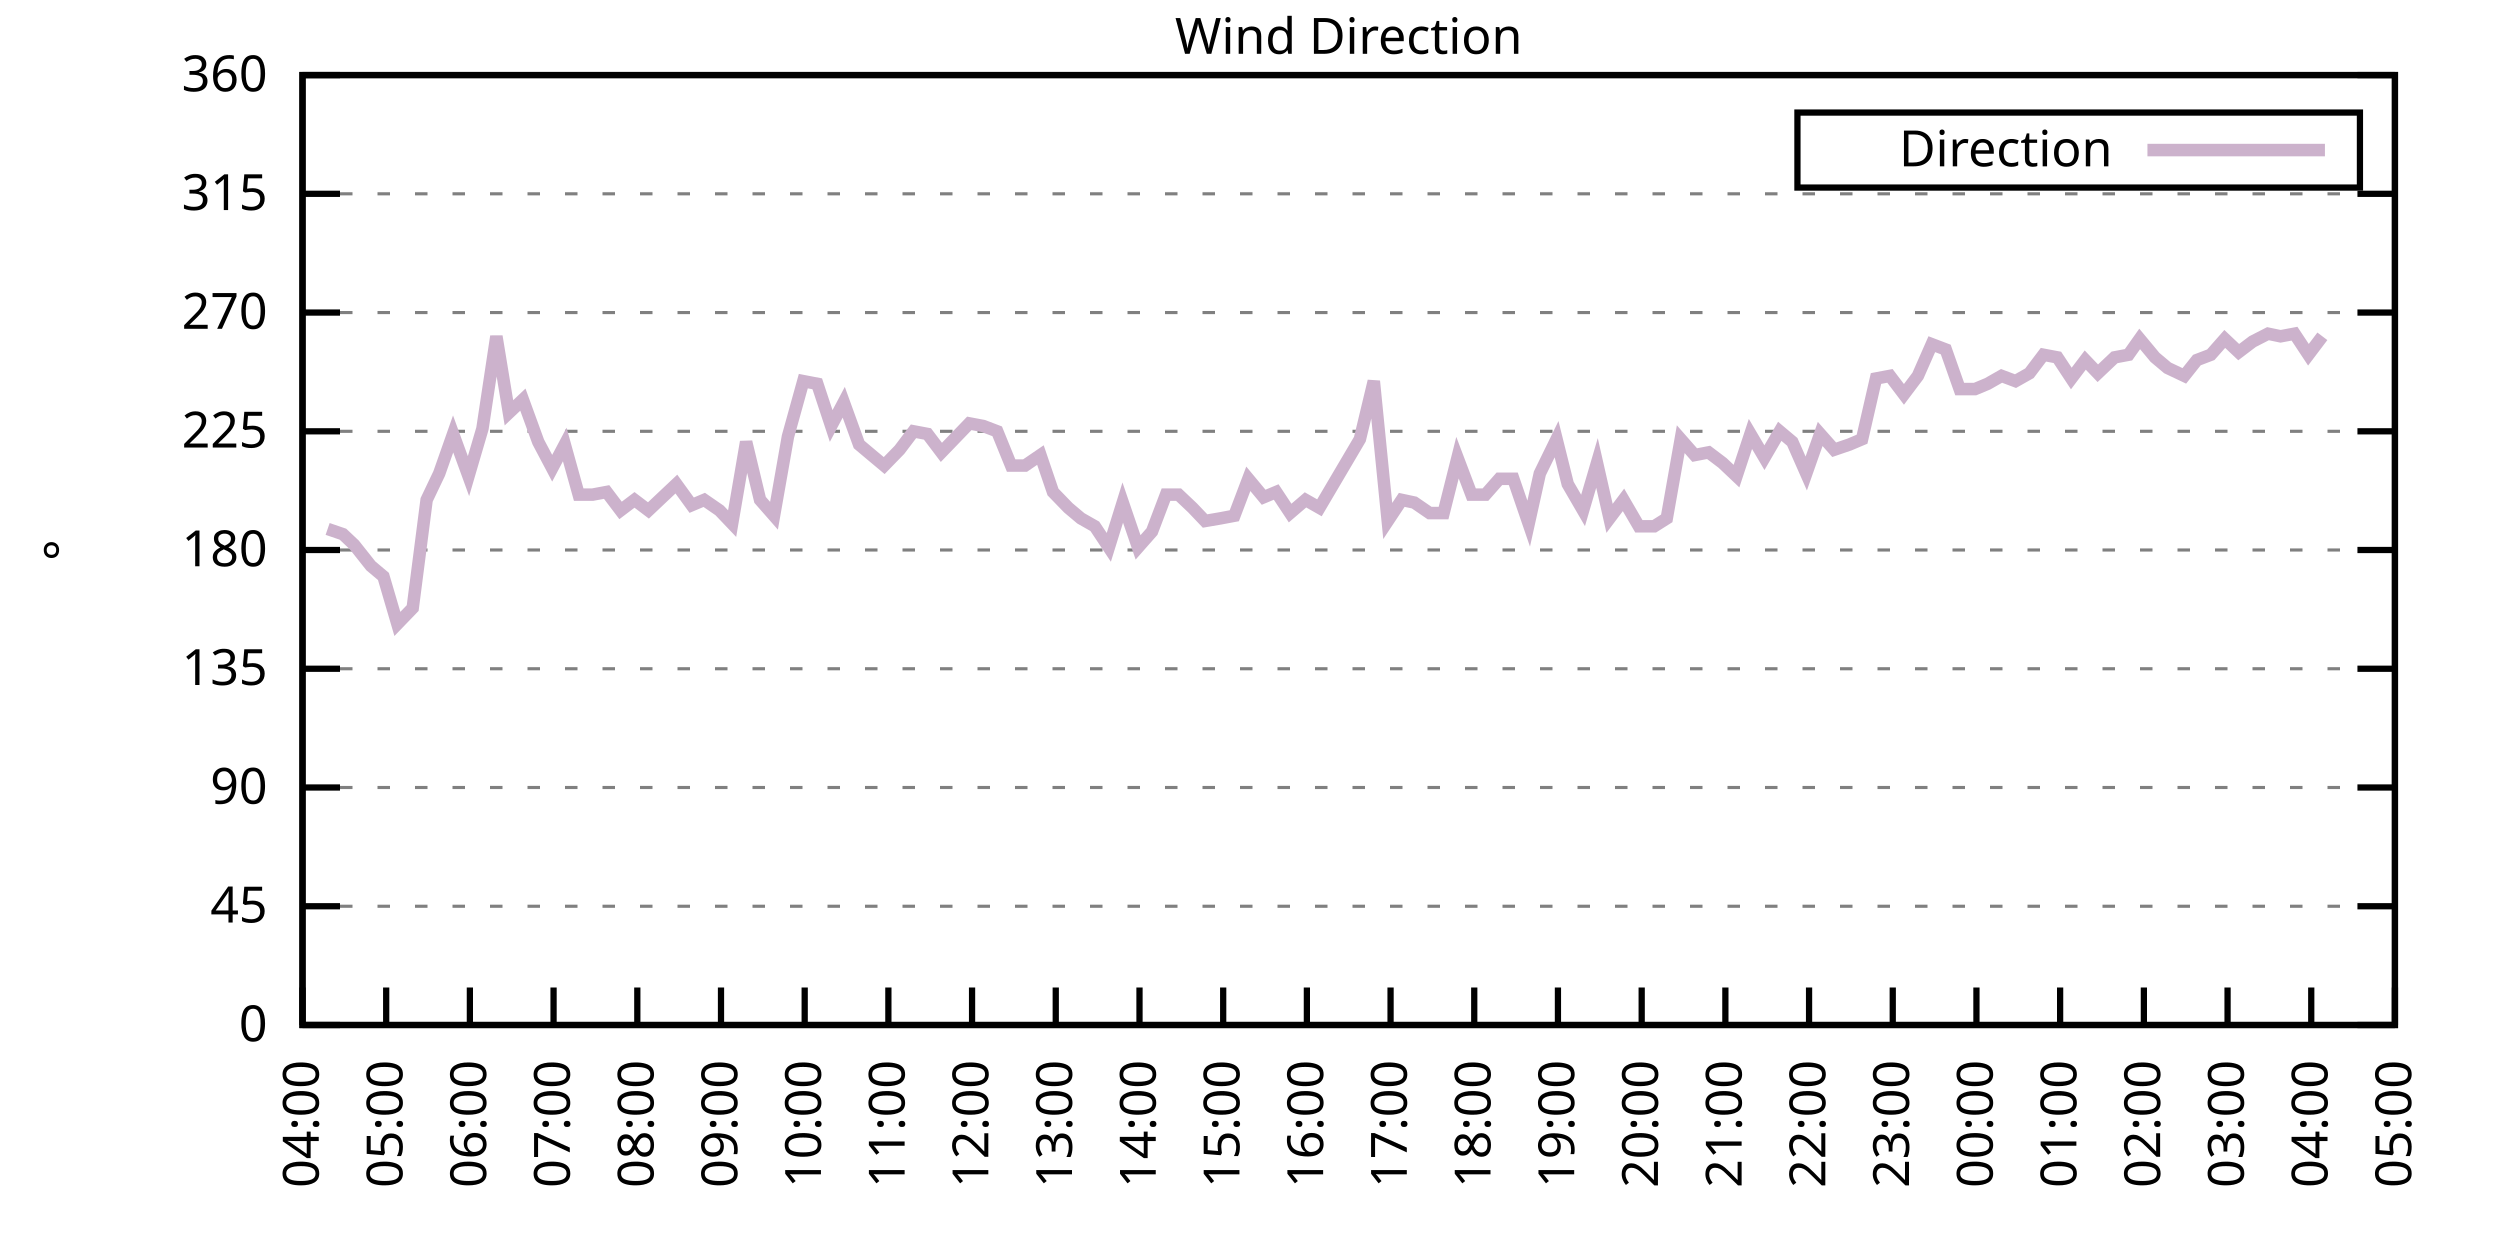
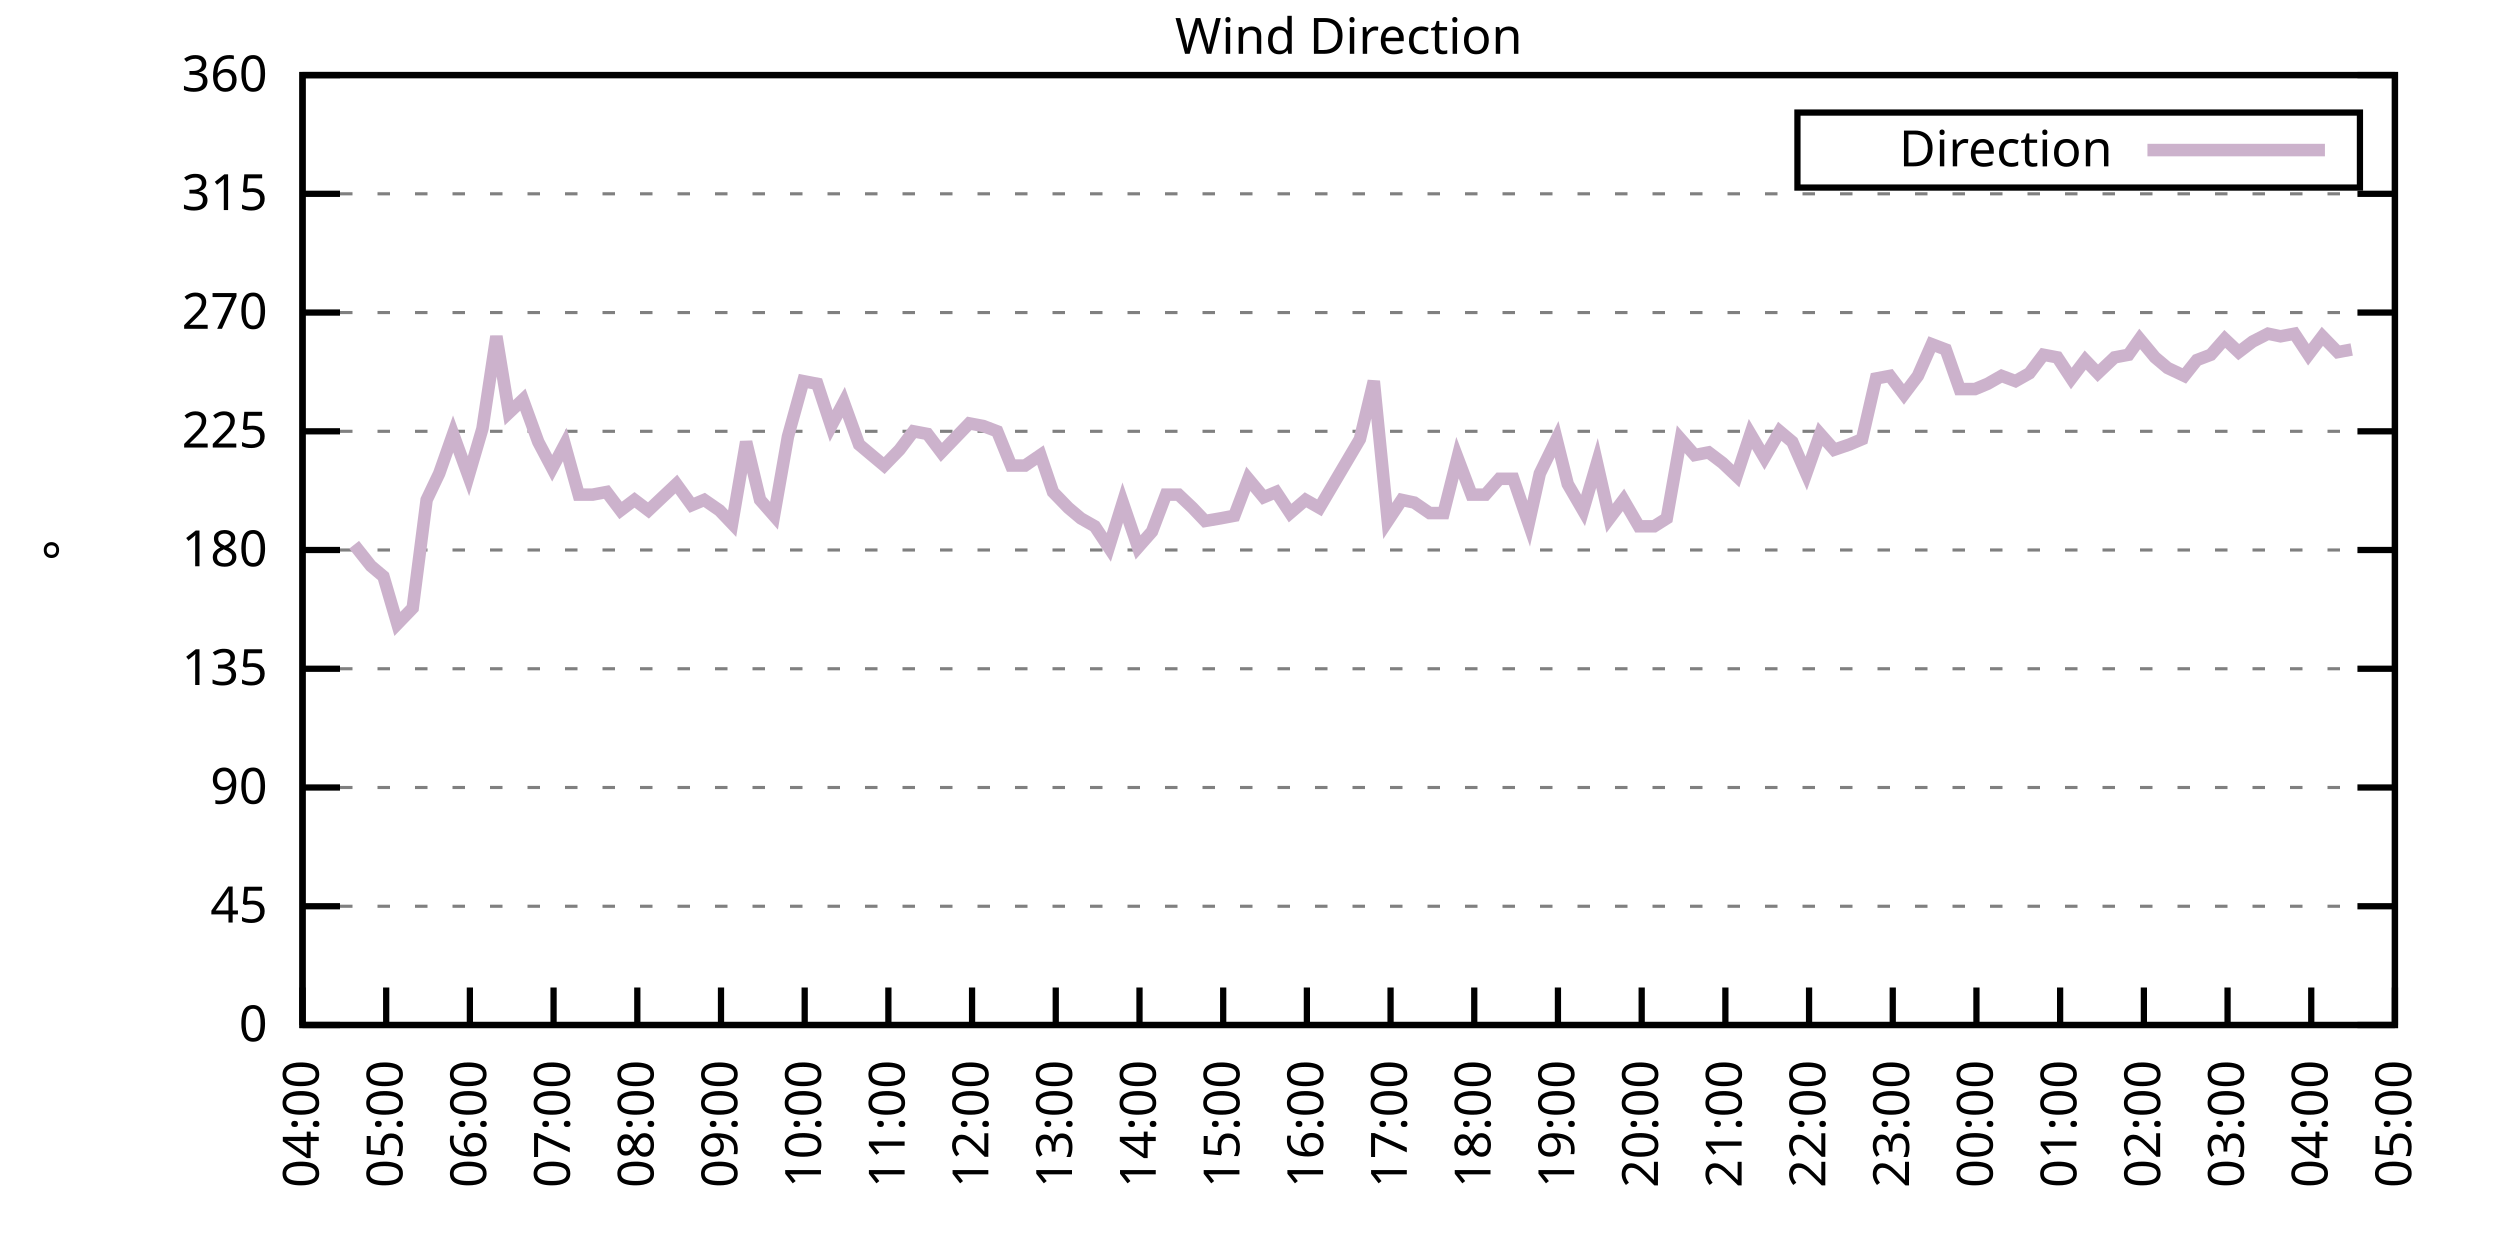
<svg xmlns="http://www.w3.org/2000/svg" xmlns:xlink="http://www.w3.org/1999/xlink" width="400" height="200" viewBox="0 0 400 200">
  <g id="gnuplot_canvas">
    <rect x="0" y="0" width="400" height="200" fill="none" />
    <defs>
      <circle id="gpDot" r="0.5" stroke-width="0.5" stroke="currentColor" />
      <path id="gpPt0" stroke-width="0.333" stroke="currentColor" d="M-1,0 h2 M0,-1 v2" />
      <path id="gpPt1" stroke-width="0.333" stroke="currentColor" d="M-1,-1 L1,1 M1,-1 L-1,1" />
      <path id="gpPt2" stroke-width="0.333" stroke="currentColor" d="M-1,0 L1,0 M0,-1 L0,1 M-1,-1 L1,1 M-1,1 L1,-1" />
      <rect id="gpPt3" stroke-width="0.333" stroke="currentColor" x="-1" y="-1" width="2" height="2" />
      <rect id="gpPt4" stroke-width="0.333" stroke="currentColor" fill="currentColor" x="-1" y="-1" width="2" height="2" />
      <circle id="gpPt5" stroke-width="0.333" stroke="currentColor" cx="0" cy="0" r="1" />
      <use xlink:href="#gpPt5" id="gpPt6" fill="currentColor" stroke="none" />
      <path id="gpPt7" stroke-width="0.333" stroke="currentColor" d="M0,-1.33 L-1.33,0.67 L1.33,0.67 z" />
      <use xlink:href="#gpPt7" id="gpPt8" fill="currentColor" stroke="none" />
      <use xlink:href="#gpPt7" id="gpPt9" stroke="currentColor" transform="rotate(180)" />
      <use xlink:href="#gpPt9" id="gpPt10" fill="currentColor" stroke="none" />
      <use xlink:href="#gpPt3" id="gpPt11" stroke="currentColor" transform="rotate(45)" />
      <use xlink:href="#gpPt11" id="gpPt12" fill="currentColor" stroke="none" />
      <path id="gpPt13" stroke-width="0.333" stroke="currentColor" d="M0,1.330 L1.265,0.411 L0.782,-1.067 L-0.782,-1.076 L-1.265,0.411 z" />
      <use xlink:href="#gpPt13" id="gpPt14" fill="currentColor" stroke="none" />
      <filter id="textbox" filterUnits="objectBoundingBox" x="0" y="0" height="1" width="1">
        <feFlood flood-color="white" flood-opacity="1" result="bgnd" />
        <feComposite in="SourceGraphic" in2="bgnd" operator="atop" />
      </filter>
      <filter id="greybox" filterUnits="objectBoundingBox" x="0" y="0" height="1" width="1">
        <feFlood flood-color="lightgrey" flood-opacity="1" result="grey" />
        <feComposite in="SourceGraphic" in2="grey" operator="atop" />
      </filter>
    </defs>
    <g fill="none" color="white" stroke="currentColor" stroke-width="1.00" stroke-linecap="butt" stroke-linejoin="miter">
</g>
    <g fill="none" color="black" stroke="currentColor" stroke-width="1.00" stroke-linecap="butt" stroke-linejoin="miter">
      <g stroke="none" shape-rendering="crispEdges">
        <polygon fill="rgb(255, 255, 255)" points="48.40,164.00 383.18,164.00 383.18,12.02 48.40,12.02 " />
      </g>
    </g>
    <g fill="none" color="black" stroke="currentColor" stroke-width="1.00" stroke-linecap="butt" stroke-linejoin="miter">
</g>
    <g fill="none" color="black" stroke="black" stroke-width="0.50" stroke-linecap="butt" stroke-linejoin="miter">
</g>
    <g fill="none" color="gray" stroke="currentColor" stroke-width="0.50" stroke-linecap="butt" stroke-linejoin="miter">
      <path stroke="gray" stroke-dasharray="2,4" class="gridline" d="M48.40,164.00 L383.19,164.00  " />
    </g>
    <g fill="none" color="gray" stroke="gray" stroke-width="1.00" stroke-linecap="butt" stroke-linejoin="miter">
</g>
    <g fill="none" color="black" stroke="currentColor" stroke-width="1.00" stroke-linecap="butt" stroke-linejoin="miter">
      <path stroke="black" d="M48.40,164.00 L54.40,164.00 M383.19,164.00 L377.19,164.00  " />
      <g transform="translate(42.80,166.60)" stroke="none" fill="black" font-family="Sans" font-size="8.00" text-anchor="end">
        <text>
          <tspan font-family="Sans"> 0</tspan>
        </text>
      </g>
    </g>
    <g fill="none" color="black" stroke="currentColor" stroke-width="1.00" stroke-linecap="butt" stroke-linejoin="miter">
</g>
    <g fill="none" color="black" stroke="black" stroke-width="0.50" stroke-linecap="butt" stroke-linejoin="miter">
</g>
    <g fill="none" color="gray" stroke="currentColor" stroke-width="0.50" stroke-linecap="butt" stroke-linejoin="miter">
      <path stroke="gray" stroke-dasharray="2,4" class="gridline" d="M48.40,145.00 L383.19,145.00  " />
    </g>
    <g fill="none" color="gray" stroke="gray" stroke-width="1.00" stroke-linecap="butt" stroke-linejoin="miter">
</g>
    <g fill="none" color="black" stroke="currentColor" stroke-width="1.00" stroke-linecap="butt" stroke-linejoin="miter">
      <path stroke="black" d="M48.40,145.00 L54.40,145.00 M383.19,145.00 L377.19,145.00  " />
      <g transform="translate(42.80,147.60)" stroke="none" fill="black" font-family="Sans" font-size="8.00" text-anchor="end">
        <text>
          <tspan font-family="Sans"> 45</tspan>
        </text>
      </g>
    </g>
    <g fill="none" color="black" stroke="currentColor" stroke-width="1.00" stroke-linecap="butt" stroke-linejoin="miter">
</g>
    <g fill="none" color="black" stroke="black" stroke-width="0.50" stroke-linecap="butt" stroke-linejoin="miter">
</g>
    <g fill="none" color="gray" stroke="currentColor" stroke-width="0.50" stroke-linecap="butt" stroke-linejoin="miter">
      <path stroke="gray" stroke-dasharray="2,4" class="gridline" d="M48.40,126.00 L383.19,126.00  " />
    </g>
    <g fill="none" color="gray" stroke="gray" stroke-width="1.00" stroke-linecap="butt" stroke-linejoin="miter">
</g>
    <g fill="none" color="black" stroke="currentColor" stroke-width="1.00" stroke-linecap="butt" stroke-linejoin="miter">
      <path stroke="black" d="M48.40,126.00 L54.40,126.00 M383.19,126.00 L377.19,126.00  " />
      <g transform="translate(42.80,128.60)" stroke="none" fill="black" font-family="Sans" font-size="8.00" text-anchor="end">
        <text>
          <tspan font-family="Sans"> 90</tspan>
        </text>
      </g>
    </g>
    <g fill="none" color="black" stroke="currentColor" stroke-width="1.00" stroke-linecap="butt" stroke-linejoin="miter">
</g>
    <g fill="none" color="black" stroke="black" stroke-width="0.50" stroke-linecap="butt" stroke-linejoin="miter">
</g>
    <g fill="none" color="gray" stroke="currentColor" stroke-width="0.50" stroke-linecap="butt" stroke-linejoin="miter">
      <path stroke="gray" stroke-dasharray="2,4" class="gridline" d="M48.40,107.00 L383.19,107.00  " />
    </g>
    <g fill="none" color="gray" stroke="gray" stroke-width="1.00" stroke-linecap="butt" stroke-linejoin="miter">
</g>
    <g fill="none" color="black" stroke="currentColor" stroke-width="1.00" stroke-linecap="butt" stroke-linejoin="miter">
      <path stroke="black" d="M48.40,107.00 L54.40,107.00 M383.19,107.00 L377.19,107.00  " />
      <g transform="translate(42.80,109.60)" stroke="none" fill="black" font-family="Sans" font-size="8.00" text-anchor="end">
        <text>
          <tspan font-family="Sans"> 135</tspan>
        </text>
      </g>
    </g>
    <g fill="none" color="black" stroke="currentColor" stroke-width="1.00" stroke-linecap="butt" stroke-linejoin="miter">
</g>
    <g fill="none" color="black" stroke="black" stroke-width="0.50" stroke-linecap="butt" stroke-linejoin="miter">
</g>
    <g fill="none" color="gray" stroke="currentColor" stroke-width="0.50" stroke-linecap="butt" stroke-linejoin="miter">
      <path stroke="gray" stroke-dasharray="2,4" class="gridline" d="M48.40,88.00 L383.19,88.00  " />
    </g>
    <g fill="none" color="gray" stroke="gray" stroke-width="1.00" stroke-linecap="butt" stroke-linejoin="miter">
</g>
    <g fill="none" color="black" stroke="currentColor" stroke-width="1.00" stroke-linecap="butt" stroke-linejoin="miter">
      <path stroke="black" d="M48.40,88.00 L54.40,88.00 M383.19,88.00 L377.19,88.00  " />
      <g transform="translate(42.80,90.60)" stroke="none" fill="black" font-family="Sans" font-size="8.00" text-anchor="end">
        <text>
          <tspan font-family="Sans"> 180</tspan>
        </text>
      </g>
    </g>
    <g fill="none" color="black" stroke="currentColor" stroke-width="1.00" stroke-linecap="butt" stroke-linejoin="miter">
</g>
    <g fill="none" color="black" stroke="black" stroke-width="0.50" stroke-linecap="butt" stroke-linejoin="miter">
</g>
    <g fill="none" color="gray" stroke="currentColor" stroke-width="0.50" stroke-linecap="butt" stroke-linejoin="miter">
      <path stroke="gray" stroke-dasharray="2,4" class="gridline" d="M48.40,69.01 L383.19,69.01  " />
    </g>
    <g fill="none" color="gray" stroke="gray" stroke-width="1.00" stroke-linecap="butt" stroke-linejoin="miter">
</g>
    <g fill="none" color="black" stroke="currentColor" stroke-width="1.00" stroke-linecap="butt" stroke-linejoin="miter">
      <path stroke="black" d="M48.40,69.01 L54.40,69.01 M383.19,69.01 L377.19,69.01  " />
      <g transform="translate(42.80,71.61)" stroke="none" fill="black" font-family="Sans" font-size="8.00" text-anchor="end">
        <text>
          <tspan font-family="Sans"> 225</tspan>
        </text>
      </g>
    </g>
    <g fill="none" color="black" stroke="currentColor" stroke-width="1.00" stroke-linecap="butt" stroke-linejoin="miter">
</g>
    <g fill="none" color="black" stroke="black" stroke-width="0.50" stroke-linecap="butt" stroke-linejoin="miter">
</g>
    <g fill="none" color="gray" stroke="currentColor" stroke-width="0.50" stroke-linecap="butt" stroke-linejoin="miter">
      <path stroke="gray" stroke-dasharray="2,4" class="gridline" d="M48.40,50.01 L383.19,50.01  " />
    </g>
    <g fill="none" color="gray" stroke="gray" stroke-width="1.00" stroke-linecap="butt" stroke-linejoin="miter">
</g>
    <g fill="none" color="black" stroke="currentColor" stroke-width="1.00" stroke-linecap="butt" stroke-linejoin="miter">
      <path stroke="black" d="M48.40,50.01 L54.40,50.01 M383.19,50.01 L377.19,50.01  " />
      <g transform="translate(42.80,52.61)" stroke="none" fill="black" font-family="Sans" font-size="8.00" text-anchor="end">
        <text>
          <tspan font-family="Sans"> 270</tspan>
        </text>
      </g>
    </g>
    <g fill="none" color="black" stroke="currentColor" stroke-width="1.00" stroke-linecap="butt" stroke-linejoin="miter">
</g>
    <g fill="none" color="black" stroke="black" stroke-width="0.50" stroke-linecap="butt" stroke-linejoin="miter">
</g>
    <g fill="none" color="gray" stroke="currentColor" stroke-width="0.50" stroke-linecap="butt" stroke-linejoin="miter">
      <path stroke="gray" stroke-dasharray="2,4" class="gridline" d="M48.40,31.01 L383.19,31.01  " />
    </g>
    <g fill="none" color="gray" stroke="gray" stroke-width="1.00" stroke-linecap="butt" stroke-linejoin="miter">
</g>
    <g fill="none" color="black" stroke="currentColor" stroke-width="1.00" stroke-linecap="butt" stroke-linejoin="miter">
      <path stroke="black" d="M48.40,31.01 L54.40,31.01 M383.19,31.01 L377.19,31.01  " />
      <g transform="translate(42.80,33.61)" stroke="none" fill="black" font-family="Sans" font-size="8.00" text-anchor="end">
        <text>
          <tspan font-family="Sans"> 315</tspan>
        </text>
      </g>
    </g>
    <g fill="none" color="black" stroke="currentColor" stroke-width="1.00" stroke-linecap="butt" stroke-linejoin="miter">
</g>
    <g fill="none" color="black" stroke="black" stroke-width="0.50" stroke-linecap="butt" stroke-linejoin="miter">
</g>
    <g fill="none" color="gray" stroke="currentColor" stroke-width="0.50" stroke-linecap="butt" stroke-linejoin="miter">
      <path stroke="gray" stroke-dasharray="2,4" class="gridline" d="M48.40,12.01 L383.19,12.01  " />
    </g>
    <g fill="none" color="gray" stroke="gray" stroke-width="1.00" stroke-linecap="butt" stroke-linejoin="miter">
</g>
    <g fill="none" color="black" stroke="currentColor" stroke-width="1.00" stroke-linecap="butt" stroke-linejoin="miter">
      <path stroke="black" d="M48.40,12.01 L54.40,12.01 M383.19,12.01 L377.19,12.01  " />
      <g transform="translate(42.80,14.61)" stroke="none" fill="black" font-family="Sans" font-size="8.00" text-anchor="end">
        <text>
          <tspan font-family="Sans"> 360</tspan>
        </text>
      </g>
    </g>
    <g fill="none" color="black" stroke="currentColor" stroke-width="1.00" stroke-linecap="butt" stroke-linejoin="miter">
      <path stroke="black" d="M48.40,164.00 L48.40,158.00  " />
      <g transform="translate(51.00,169.60) rotate(270.00)" stroke="none" fill="black" font-family="Sans" font-size="8.00" text-anchor="end">
        <text>
          <tspan font-family="Sans">04:00</tspan>
        </text>
      </g>
    </g>
    <g fill="none" color="black" stroke="currentColor" stroke-width="1.00" stroke-linecap="butt" stroke-linejoin="miter">
      <path stroke="black" d="M61.79,164.00 L61.79,158.00  " />
      <g transform="translate(64.39,169.60) rotate(270.00)" stroke="none" fill="black" font-family="Sans" font-size="8.00" text-anchor="end">
        <text>
          <tspan font-family="Sans">05:00</tspan>
        </text>
      </g>
    </g>
    <g fill="none" color="black" stroke="currentColor" stroke-width="1.00" stroke-linecap="butt" stroke-linejoin="miter">
      <path stroke="black" d="M75.18,164.00 L75.18,158.00  " />
      <g transform="translate(77.78,169.60) rotate(270.00)" stroke="none" fill="black" font-family="Sans" font-size="8.00" text-anchor="end">
        <text>
          <tspan font-family="Sans">06:00</tspan>
        </text>
      </g>
    </g>
    <g fill="none" color="black" stroke="currentColor" stroke-width="1.00" stroke-linecap="butt" stroke-linejoin="miter">
      <path stroke="black" d="M88.57,164.00 L88.57,158.00  " />
      <g transform="translate(91.17,169.60) rotate(270.00)" stroke="none" fill="black" font-family="Sans" font-size="8.00" text-anchor="end">
        <text>
          <tspan font-family="Sans">07:00</tspan>
        </text>
      </g>
    </g>
    <g fill="none" color="black" stroke="currentColor" stroke-width="1.00" stroke-linecap="butt" stroke-linejoin="miter">
      <path stroke="black" d="M101.97,164.00 L101.97,158.00  " />
      <g transform="translate(104.57,169.60) rotate(270.00)" stroke="none" fill="black" font-family="Sans" font-size="8.00" text-anchor="end">
        <text>
          <tspan font-family="Sans">08:00</tspan>
        </text>
      </g>
    </g>
    <g fill="none" color="black" stroke="currentColor" stroke-width="1.00" stroke-linecap="butt" stroke-linejoin="miter">
      <path stroke="black" d="M115.36,164.00 L115.36,158.00  " />
      <g transform="translate(117.96,169.60) rotate(270.00)" stroke="none" fill="black" font-family="Sans" font-size="8.00" text-anchor="end">
        <text>
          <tspan font-family="Sans">09:00</tspan>
        </text>
      </g>
    </g>
    <g fill="none" color="black" stroke="currentColor" stroke-width="1.00" stroke-linecap="butt" stroke-linejoin="miter">
      <path stroke="black" d="M128.75,164.00 L128.75,158.00  " />
      <g transform="translate(131.35,169.60) rotate(270.00)" stroke="none" fill="black" font-family="Sans" font-size="8.00" text-anchor="end">
        <text>
          <tspan font-family="Sans">10:00</tspan>
        </text>
      </g>
    </g>
    <g fill="none" color="black" stroke="currentColor" stroke-width="1.00" stroke-linecap="butt" stroke-linejoin="miter">
      <path stroke="black" d="M142.14,164.00 L142.14,158.00  " />
      <g transform="translate(144.74,169.60) rotate(270.00)" stroke="none" fill="black" font-family="Sans" font-size="8.00" text-anchor="end">
        <text>
          <tspan font-family="Sans">11:00</tspan>
        </text>
      </g>
    </g>
    <g fill="none" color="black" stroke="currentColor" stroke-width="1.00" stroke-linecap="butt" stroke-linejoin="miter">
      <path stroke="black" d="M155.53,164.00 L155.53,158.00  " />
      <g transform="translate(158.13,169.60) rotate(270.00)" stroke="none" fill="black" font-family="Sans" font-size="8.00" text-anchor="end">
        <text>
          <tspan font-family="Sans">12:00</tspan>
        </text>
      </g>
    </g>
    <g fill="none" color="black" stroke="currentColor" stroke-width="1.00" stroke-linecap="butt" stroke-linejoin="miter">
      <path stroke="black" d="M168.92,164.00 L168.92,158.00  " />
      <g transform="translate(171.52,169.60) rotate(270.00)" stroke="none" fill="black" font-family="Sans" font-size="8.00" text-anchor="end">
        <text>
          <tspan font-family="Sans">13:00</tspan>
        </text>
      </g>
    </g>
    <g fill="none" color="black" stroke="currentColor" stroke-width="1.00" stroke-linecap="butt" stroke-linejoin="miter">
      <path stroke="black" d="M182.32,164.00 L182.32,158.00  " />
      <g transform="translate(184.92,169.60) rotate(270.00)" stroke="none" fill="black" font-family="Sans" font-size="8.00" text-anchor="end">
        <text>
          <tspan font-family="Sans">14:00</tspan>
        </text>
      </g>
    </g>
    <g fill="none" color="black" stroke="currentColor" stroke-width="1.00" stroke-linecap="butt" stroke-linejoin="miter">
      <path stroke="black" d="M195.71,164.00 L195.71,158.00  " />
      <g transform="translate(198.31,169.60) rotate(270.00)" stroke="none" fill="black" font-family="Sans" font-size="8.00" text-anchor="end">
        <text>
          <tspan font-family="Sans">15:00</tspan>
        </text>
      </g>
    </g>
    <g fill="none" color="black" stroke="currentColor" stroke-width="1.00" stroke-linecap="butt" stroke-linejoin="miter">
      <path stroke="black" d="M209.10,164.00 L209.10,158.00  " />
      <g transform="translate(211.70,169.60) rotate(270.00)" stroke="none" fill="black" font-family="Sans" font-size="8.00" text-anchor="end">
        <text>
          <tspan font-family="Sans">16:00</tspan>
        </text>
      </g>
    </g>
    <g fill="none" color="black" stroke="currentColor" stroke-width="1.00" stroke-linecap="butt" stroke-linejoin="miter">
      <path stroke="black" d="M222.49,164.00 L222.49,158.00  " />
      <g transform="translate(225.09,169.60) rotate(270.00)" stroke="none" fill="black" font-family="Sans" font-size="8.00" text-anchor="end">
        <text>
          <tspan font-family="Sans">17:00</tspan>
        </text>
      </g>
    </g>
    <g fill="none" color="black" stroke="currentColor" stroke-width="1.00" stroke-linecap="butt" stroke-linejoin="miter">
      <path stroke="black" d="M235.88,164.00 L235.88,158.00  " />
      <g transform="translate(238.48,169.60) rotate(270.00)" stroke="none" fill="black" font-family="Sans" font-size="8.00" text-anchor="end">
        <text>
          <tspan font-family="Sans">18:00</tspan>
        </text>
      </g>
    </g>
    <g fill="none" color="black" stroke="currentColor" stroke-width="1.00" stroke-linecap="butt" stroke-linejoin="miter">
      <path stroke="black" d="M249.27,164.00 L249.27,158.00  " />
      <g transform="translate(251.87,169.60) rotate(270.00)" stroke="none" fill="black" font-family="Sans" font-size="8.00" text-anchor="end">
        <text>
          <tspan font-family="Sans">19:00</tspan>
        </text>
      </g>
    </g>
    <g fill="none" color="black" stroke="currentColor" stroke-width="1.00" stroke-linecap="butt" stroke-linejoin="miter">
      <path stroke="black" d="M262.67,164.00 L262.67,158.00  " />
      <g transform="translate(265.27,169.60) rotate(270.00)" stroke="none" fill="black" font-family="Sans" font-size="8.00" text-anchor="end">
        <text>
          <tspan font-family="Sans">20:00</tspan>
        </text>
      </g>
    </g>
    <g fill="none" color="black" stroke="currentColor" stroke-width="1.00" stroke-linecap="butt" stroke-linejoin="miter">
      <path stroke="black" d="M276.06,164.00 L276.06,158.00  " />
      <g transform="translate(278.66,169.60) rotate(270.00)" stroke="none" fill="black" font-family="Sans" font-size="8.00" text-anchor="end">
        <text>
          <tspan font-family="Sans">21:00</tspan>
        </text>
      </g>
    </g>
    <g fill="none" color="black" stroke="currentColor" stroke-width="1.00" stroke-linecap="butt" stroke-linejoin="miter">
      <path stroke="black" d="M289.45,164.00 L289.45,158.00  " />
      <g transform="translate(292.05,169.60) rotate(270.00)" stroke="none" fill="black" font-family="Sans" font-size="8.00" text-anchor="end">
        <text>
          <tspan font-family="Sans">22:00</tspan>
        </text>
      </g>
    </g>
    <g fill="none" color="black" stroke="currentColor" stroke-width="1.00" stroke-linecap="butt" stroke-linejoin="miter">
      <path stroke="black" d="M302.84,164.00 L302.84,158.00  " />
      <g transform="translate(305.44,169.60) rotate(270.00)" stroke="none" fill="black" font-family="Sans" font-size="8.00" text-anchor="end">
        <text>
          <tspan font-family="Sans">23:00</tspan>
        </text>
      </g>
    </g>
    <g fill="none" color="black" stroke="currentColor" stroke-width="1.00" stroke-linecap="butt" stroke-linejoin="miter">
      <path stroke="black" d="M316.23,164.00 L316.23,158.00  " />
      <g transform="translate(318.83,169.60) rotate(270.00)" stroke="none" fill="black" font-family="Sans" font-size="8.00" text-anchor="end">
        <text>
          <tspan font-family="Sans">00:00</tspan>
        </text>
      </g>
    </g>
    <g fill="none" color="black" stroke="currentColor" stroke-width="1.00" stroke-linecap="butt" stroke-linejoin="miter">
      <path stroke="black" d="M329.62,164.00 L329.62,158.00  " />
      <g transform="translate(332.22,169.60) rotate(270.00)" stroke="none" fill="black" font-family="Sans" font-size="8.00" text-anchor="end">
        <text>
          <tspan font-family="Sans">01:00</tspan>
        </text>
      </g>
    </g>
    <g fill="none" color="black" stroke="currentColor" stroke-width="1.00" stroke-linecap="butt" stroke-linejoin="miter">
      <path stroke="black" d="M343.02,164.00 L343.02,158.00  " />
      <g transform="translate(345.62,169.60) rotate(270.00)" stroke="none" fill="black" font-family="Sans" font-size="8.00" text-anchor="end">
        <text>
          <tspan font-family="Sans">02:00</tspan>
        </text>
      </g>
    </g>
    <g fill="none" color="black" stroke="currentColor" stroke-width="1.00" stroke-linecap="butt" stroke-linejoin="miter">
      <path stroke="black" d="M356.41,164.00 L356.41,158.00  " />
      <g transform="translate(359.01,169.60) rotate(270.00)" stroke="none" fill="black" font-family="Sans" font-size="8.00" text-anchor="end">
        <text>
          <tspan font-family="Sans">03:00</tspan>
        </text>
      </g>
    </g>
    <g fill="none" color="black" stroke="currentColor" stroke-width="1.00" stroke-linecap="butt" stroke-linejoin="miter">
      <path stroke="black" d="M369.80,164.00 L369.80,158.00  " />
      <g transform="translate(372.40,169.60) rotate(270.00)" stroke="none" fill="black" font-family="Sans" font-size="8.00" text-anchor="end">
        <text>
          <tspan font-family="Sans">04:00</tspan>
        </text>
      </g>
    </g>
    <g fill="none" color="black" stroke="currentColor" stroke-width="1.00" stroke-linecap="butt" stroke-linejoin="miter">
      <path stroke="black" d="M383.19,164.00 L383.19,158.00  " />
      <g transform="translate(385.79,169.60) rotate(270.00)" stroke="none" fill="black" font-family="Sans" font-size="8.00" text-anchor="end">
        <text>
          <tspan font-family="Sans">05:00</tspan>
        </text>
      </g>
    </g>
    <g fill="none" color="black" stroke="currentColor" stroke-width="1.00" stroke-linecap="butt" stroke-linejoin="miter">
</g>
    <g fill="none" color="black" stroke="currentColor" stroke-width="1.00" stroke-linecap="butt" stroke-linejoin="miter">
      <path stroke="black" d="M48.40,12.01 L48.40,164.00 L383.19,164.00 L383.19,12.01 L48.40,12.01 Z  " />
    </g>
    <g fill="none" color="black" stroke="currentColor" stroke-width="1.00" stroke-linecap="butt" stroke-linejoin="miter">
</g>
    <g fill="none" color="black" stroke="currentColor" stroke-width="1.00" stroke-linecap="butt" stroke-linejoin="miter">
      <path stroke="black" d="M287.59,30.01 L287.59,18.01 L377.59,18.01 L377.59,30.01 L287.59,30.01 Z  " />
    </g>
    <g id="Wind_direction_plot_1">
      <g fill="none" color="white" stroke="black" stroke-width="2.00" stroke-linecap="butt" stroke-linejoin="miter">
</g>
      <g fill="none" color="black" stroke="currentColor" stroke-width="2.00" stroke-linecap="butt" stroke-linejoin="miter">
        <g transform="translate(337.99,26.61)" stroke="none" fill="black" font-family="Sans" font-size="8.00" text-anchor="end">
          <text>
            <tspan font-family="Sans">Direction</tspan>
          </text>
        </g>
      </g>
      <g fill="none" color="black" stroke="currentColor" stroke-width="2.00" stroke-linecap="butt" stroke-linejoin="miter">
-         <path stroke="rgb(204, 178, 204)" d="M343.59,24.01 L371.99,24.01 M52.42,84.63 L54.87,85.47 L56.66,87.16 L59.34,90.54 L61.35,92.23 L63.58,99.83   L66.03,97.29 L68.26,79.98 L70.27,75.76 L72.50,69.43 L74.96,76.18 L77.19,68.58 L79.42,53.81 L81.43,66.05   L83.66,63.94 L86.12,70.70 L88.35,74.92 L90.36,71.12 L92.59,79.14 L94.82,79.14 L97.06,78.72 L99.29,81.67   L101.52,79.98 L103.75,81.67 L105.98,79.56 L108.22,77.45 L110.67,80.83 L112.68,79.98 L115.13,81.67 L117.14,83.78   L119.38,70.70 L121.61,79.98 L123.84,82.52 L126.07,69.85 L128.53,60.98 L130.76,61.41 L132.99,68.16 L135.00,64.36   L137.45,71.12 L139.46,72.81 L141.47,74.49 L143.93,71.96 L146.16,69.01 L148.39,69.43 L150.62,72.38 L155.09,67.74   L157.32,68.16 L159.55,69.01 L161.78,74.49 L164.01,74.49 L166.47,72.81 L168.48,78.72 L170.93,81.25 L172.94,82.94   L175.17,84.21 L177.41,87.58 L179.64,80.41 L182.09,87.58 L184.32,85.05 L186.56,79.14 L188.57,79.14 L190.80,81.25   L192.81,83.36 L195.26,82.94 L197.49,82.52 L199.73,76.61 L202.18,79.56 L204.19,78.72 L206.42,82.09 L208.88,79.98   L211.11,81.25 L217.58,70.27 L219.81,60.98 L222.04,83.36 L224.28,79.98 L226.29,80.41 L228.74,82.09 L230.97,82.09   L233.20,73.23 L235.44,79.14 L237.67,79.14 L239.90,76.61 L242.13,76.61 L244.59,83.78 L246.37,75.76 L249.05,70.27   L250.84,77.45 L253.29,81.67 L255.52,74.07 L257.53,82.94 L259.76,79.98 L262.22,84.21 L264.67,84.21 L266.68,82.94   L268.92,70.27 L271.15,72.81 L273.38,72.38 L275.61,74.07 L277.84,76.18 L280.07,69.43 L282.31,73.23 L284.76,69.01   L286.77,70.70 L289.00,75.76 L291.23,69.43 L293.47,71.96 L295.92,71.12 L297.93,70.27 L300.16,60.56 L302.39,60.14   L304.63,63.10 L306.86,60.14 L309.09,55.07 L311.32,55.92 L313.55,62.25 L316.01,62.25 L318.02,61.41 L320.25,60.14   L322.48,60.98 L324.71,59.72 L326.95,56.76 L329.18,57.18 L331.41,60.56 L333.64,57.61 L335.65,59.72 L338.33,57.18   L340.56,56.76 L342.35,54.23 L344.80,57.18 L346.81,58.87 L349.49,60.14 L351.50,57.61 L353.73,56.76 L355.96,54.23   L358.19,56.34 L360.42,54.65 L362.88,53.39 L364.89,53.81 L367.12,53.39 L369.35,56.76 L371.58,53.81  " />
+         <path stroke="rgb(204, 178, 204)" d="M343.59,24.01 L371.99,24.01 M56.66,87.16 L59.34,90.54 L61.35,92.23 L63.58,99.83 L66.03,97.29 L68.26,79.98   L70.27,75.76 L72.50,69.43 L74.96,76.18 L77.19,68.58 L79.42,53.81 L81.43,66.05 L83.66,63.94 L86.12,70.70   L88.35,74.92 L90.36,71.12 L92.59,79.14 L94.82,79.14 L97.06,78.72 L99.29,81.67 L101.52,79.98 L103.75,81.67   L105.98,79.56 L108.22,77.45 L110.67,80.83 L112.68,79.98 L115.13,81.67 L117.14,83.78 L119.38,70.70 L121.61,79.98   L123.84,82.52 L126.07,69.85 L128.53,60.98 L130.76,61.41 L132.99,68.16 L135.00,64.36 L137.45,71.12 L139.46,72.81   L141.47,74.49 L143.93,71.96 L146.16,69.01 L148.39,69.43 L150.62,72.38 L155.09,67.74 L157.32,68.16 L159.55,69.01   L161.78,74.49 L164.01,74.49 L166.47,72.81 L168.48,78.72 L170.93,81.25 L172.94,82.94 L175.17,84.21 L177.41,87.58   L179.64,80.41 L182.09,87.58 L184.32,85.05 L186.56,79.14 L188.57,79.14 L190.80,81.25 L192.81,83.36 L195.26,82.94   L197.49,82.52 L199.73,76.61 L202.18,79.56 L204.19,78.72 L206.42,82.09 L208.88,79.98 L211.11,81.25 L217.58,70.27   L219.81,60.98 L222.04,83.36 L224.28,79.98 L226.29,80.41 L228.74,82.09 L230.97,82.09 L233.20,73.23 L235.44,79.14   L237.67,79.14 L239.90,76.61 L242.13,76.61 L244.59,83.78 L246.37,75.76 L249.05,70.27 L250.84,77.45 L253.29,81.67   L255.52,74.07 L257.53,82.94 L259.76,79.98 L262.22,84.21 L264.67,84.21 L266.68,82.94 L268.92,70.27 L271.15,72.81   L273.38,72.38 L275.61,74.07 L277.84,76.18 L280.07,69.43 L282.31,73.23 L284.76,69.01 L286.77,70.70 L289.00,75.76   L291.23,69.43 L293.47,71.96 L295.92,71.12 L297.93,70.27 L300.16,60.56 L302.39,60.14 L304.63,63.10 L306.86,60.14   L309.09,55.07 L311.32,55.92 L313.55,62.25 L316.01,62.25 L318.02,61.41 L320.25,60.14 L322.48,60.98 L324.71,59.72   L326.95,56.76 L329.18,57.18 L331.41,60.56 L333.64,57.61 L335.65,59.72 L338.33,57.18 L340.56,56.76 L342.35,54.23   L344.80,57.18 L346.81,58.87 L349.49,60.14 L351.50,57.61 L353.73,56.76 L355.96,54.23 L358.19,56.34 L360.42,54.65   L362.88,53.39 L364.89,53.81 L367.12,53.39 L369.35,56.76 L371.58,53.81 L374.04,56.34 L376.27,55.92  " />
      </g>
    </g>
    <g fill="none" color="black" stroke="currentColor" stroke-width="2.00" stroke-linecap="butt" stroke-linejoin="miter">
</g>
    <g fill="none" color="black" stroke="black" stroke-width="1.00" stroke-linecap="butt" stroke-linejoin="miter">
</g>
    <g fill="none" color="black" stroke="currentColor" stroke-width="1.00" stroke-linecap="butt" stroke-linejoin="miter">
      <path stroke="black" d="M48.40,12.01 L48.40,164.00 L383.19,164.00 L383.19,12.01 L48.40,12.01 Z  " />
      <g transform="translate(12.80,88.01) rotate(270.00)" stroke="none" fill="black" font-family="Sans" font-size="8.00" text-anchor="middle">
        <text>
          <tspan font-family="Sans">°</tspan>
        </text>
      </g>
    </g>
    <g fill="none" color="black" stroke="currentColor" stroke-width="1.00" stroke-linecap="butt" stroke-linejoin="miter">
</g>
    <g fill="none" color="black" stroke="currentColor" stroke-width="1.00" stroke-linecap="butt" stroke-linejoin="miter">
      <g transform="translate(215.79,8.61)" stroke="none" fill="black" font-family="Sans" font-size="8.00" text-anchor="middle">
        <text>
          <tspan font-family="Sans">Wind Direction</tspan>
        </text>
      </g>
    </g>
    <g fill="none" color="black" stroke="currentColor" stroke-width="1.00" stroke-linecap="butt" stroke-linejoin="miter">
</g>
  </g>
</svg>
